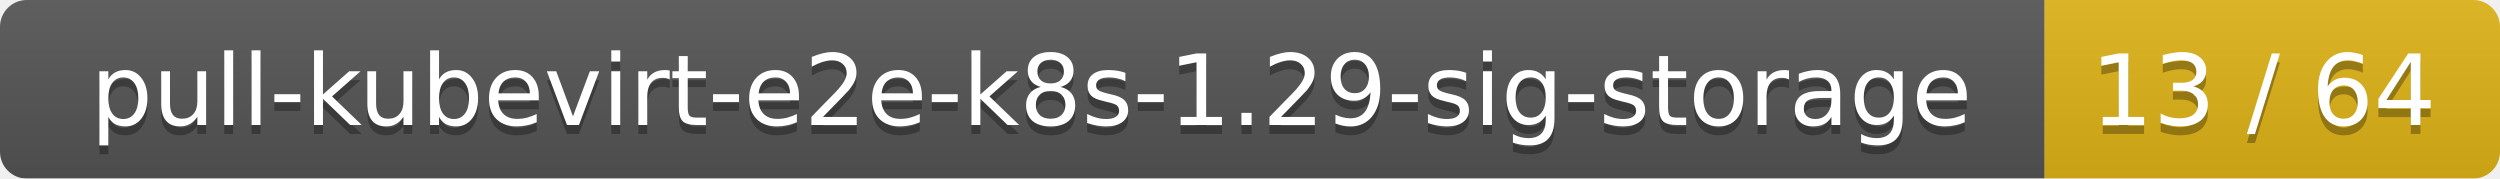
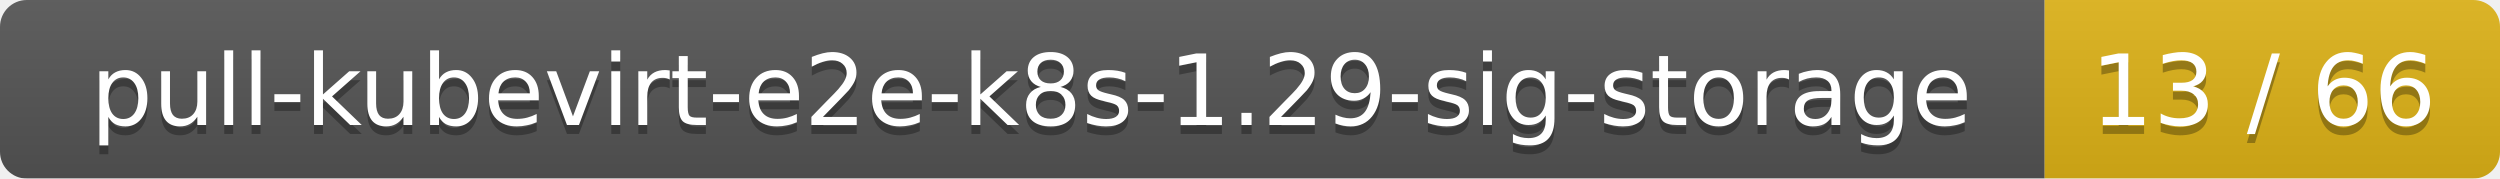
<svg xmlns="http://www.w3.org/2000/svg" width="280" height="20">
  <linearGradient id="smooth" x2="0" y2="100%">
    <stop offset="0" stop-color="#bbb" stop-opacity=".1" />
    <stop offset="1" stop-opacity=".1" />
  </linearGradient>
  <mask id="round">
    <rect width="280" height="20" rx="3" fill="#fff" />
  </mask>
  <g mask="url(#round)">
    <rect width="229" height="20" fill="#555" />
    <rect x="229" width="51" height="20" fill="#dfb317" />
    <rect width="280" height="20" fill="url(#smooth)" />
  </g>
  <g fill="#fff" text-anchor="middle" font-family="DejaVu Sans,Verdana,Geneva,sans-serif" font-size="11">
    <text x="115.5" y="15" fill="#010101" fill-opacity=".3">pull-kubevirt-e2e-k8s-1.29-sig-storage</text>
    <text x="115.5" y="14">pull-kubevirt-e2e-k8s-1.29-sig-storage</text>
-     <text x="253.5" y="15" fill="#010101" fill-opacity=".3">13 / 64</text>
-     <text x="253.5" y="14">13 / 64</text>
+     <text x="253.5" y="15" fill="#010101" fill-opacity=".3">13 / 66</text>
+     <text x="253.5" y="14">13 / 66</text>
  </g>
</svg>
